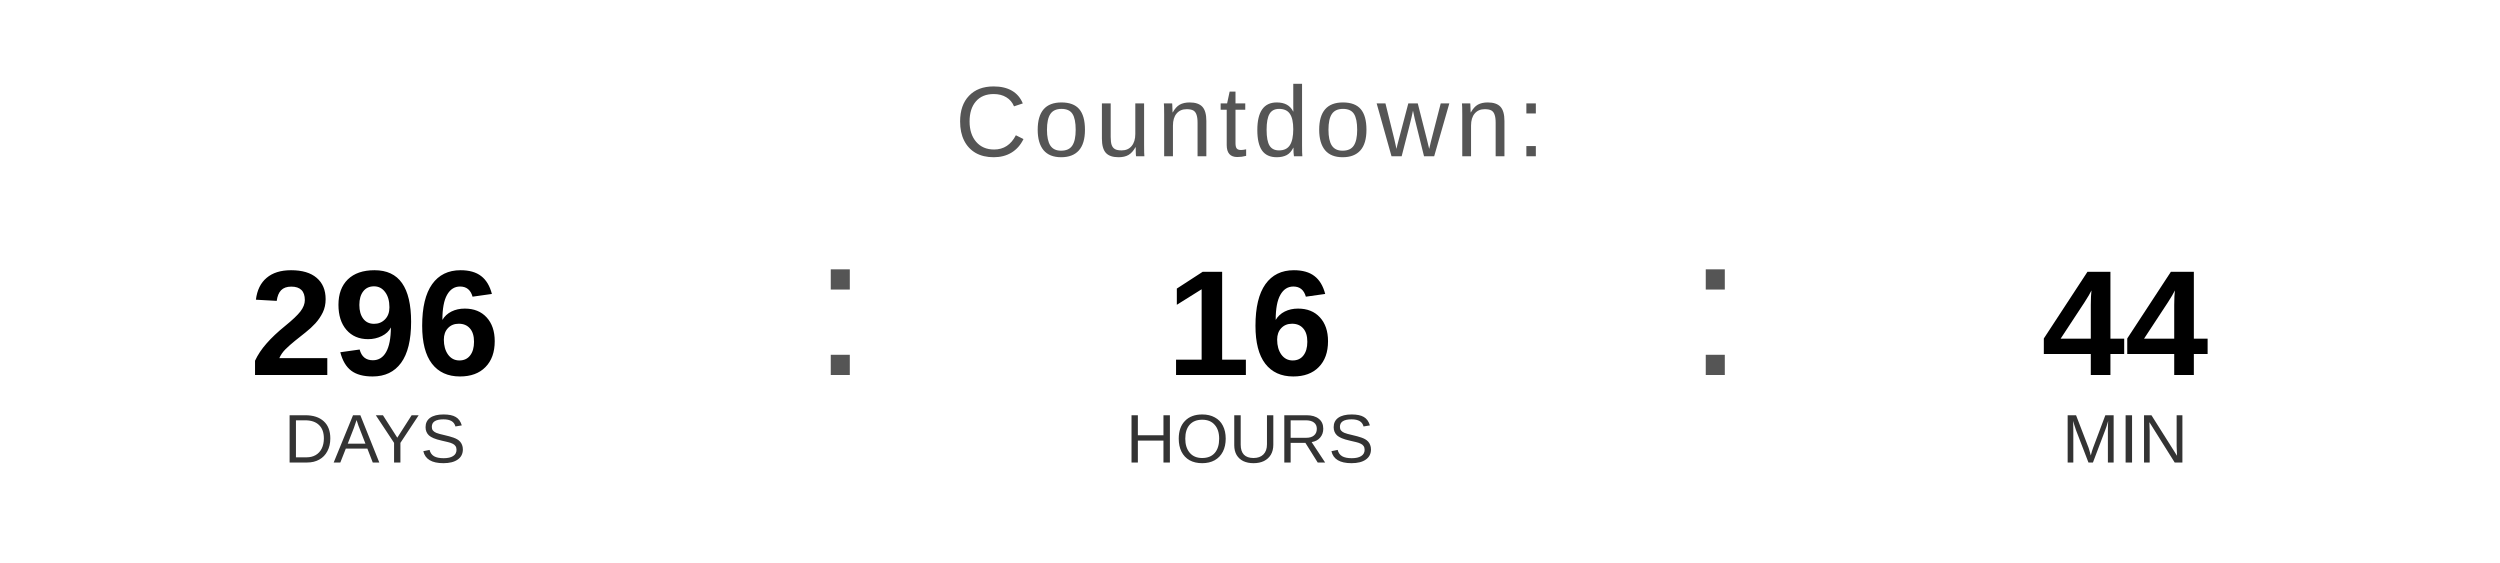
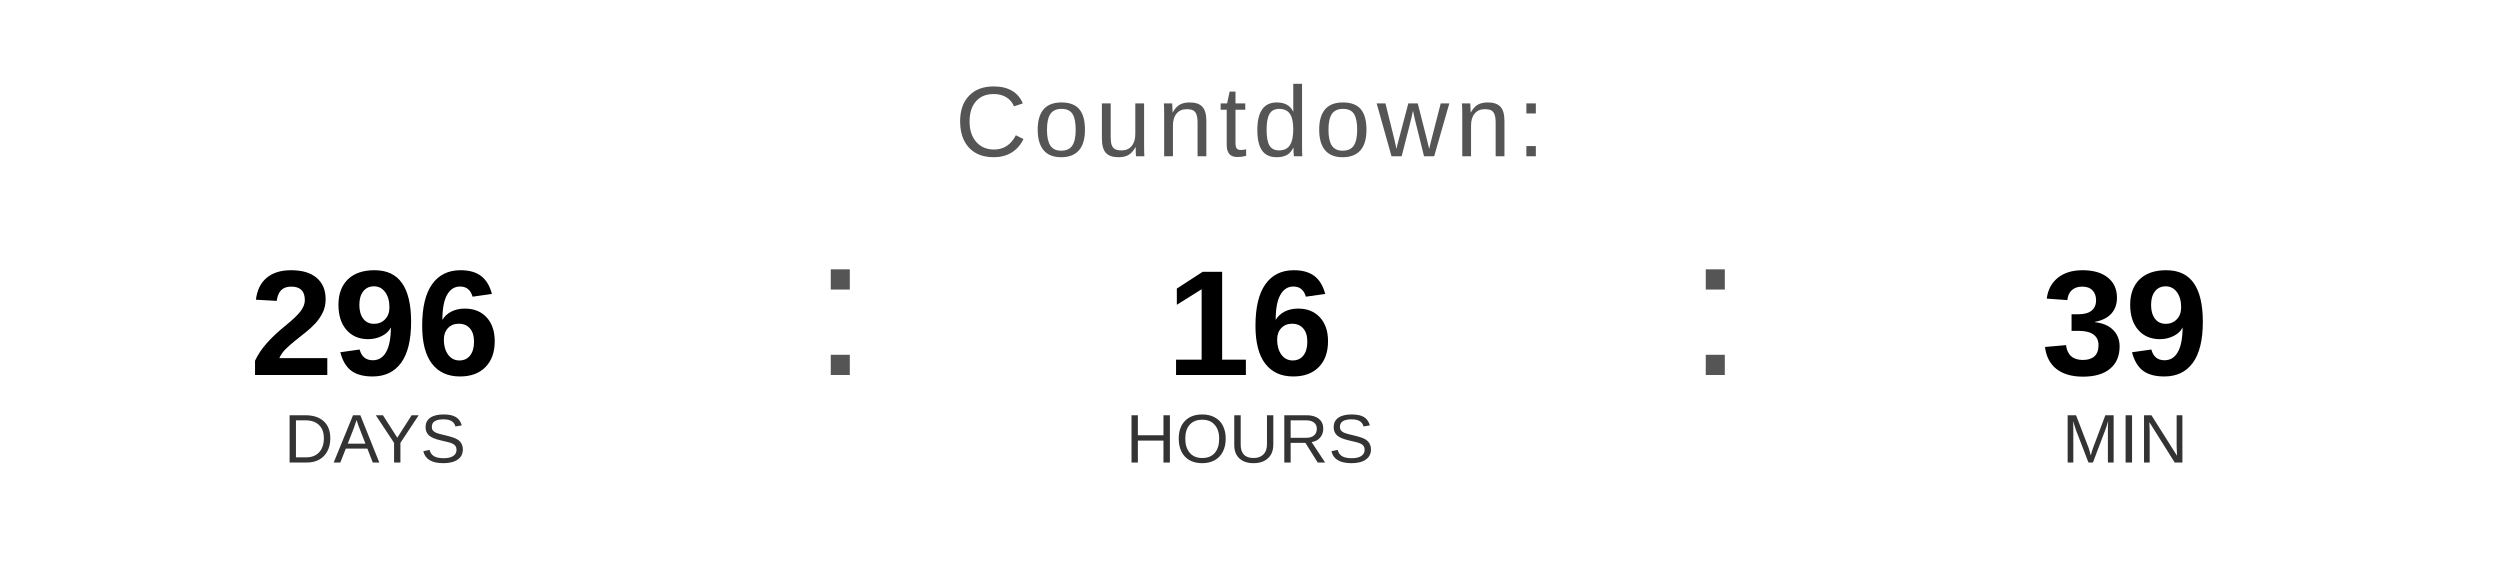
<svg xmlns="http://www.w3.org/2000/svg" width="400" height="90" viewBox="0 0 400 90">
  <text x="200" y="25" font-family="Arial, Helvetica, sans-serif" font-size="16" fill="#555555" text-anchor="middle" letter-spacing="1">
    Countdown:
  </text>
  <text x="60" y="60" font-family="Arial, Helvetica, sans-serif" font-size="24" font-weight="bold" fill="#000000" text-anchor="middle">296</text>
  <text x="60" y="74" font-family="Arial, Helvetica, sans-serif" font-size="11" fill="#333333" text-anchor="middle">DAYS</text>
  <text x="130" y="60" font-family="Arial, sans-serif" font-size="32" fill="#555555">:</text>
  <text x="200" y="60" font-family="Arial, Helvetica, sans-serif" font-size="24" font-weight="bold" fill="#000000" text-anchor="middle">16</text>
  <text x="200" y="74" font-family="Arial, Helvetica, sans-serif" font-size="11" fill="#333333" text-anchor="middle">HOURS</text>
  <text x="270" y="60" font-family="Arial, sans-serif" font-size="32" fill="#555555">:</text>
-   <text x="340" y="60" font-family="Arial, Helvetica, sans-serif" font-size="24" font-weight="bold" fill="#000000" text-anchor="middle">44</text>
+   <text x="340" y="60" font-family="Arial, Helvetica, sans-serif" font-size="24" font-weight="bold" fill="#000000" text-anchor="middle">39</text>
  <text x="340" y="74" font-family="Arial, Helvetica, sans-serif" font-size="11" fill="#333333" text-anchor="middle">MIN</text>
</svg>
